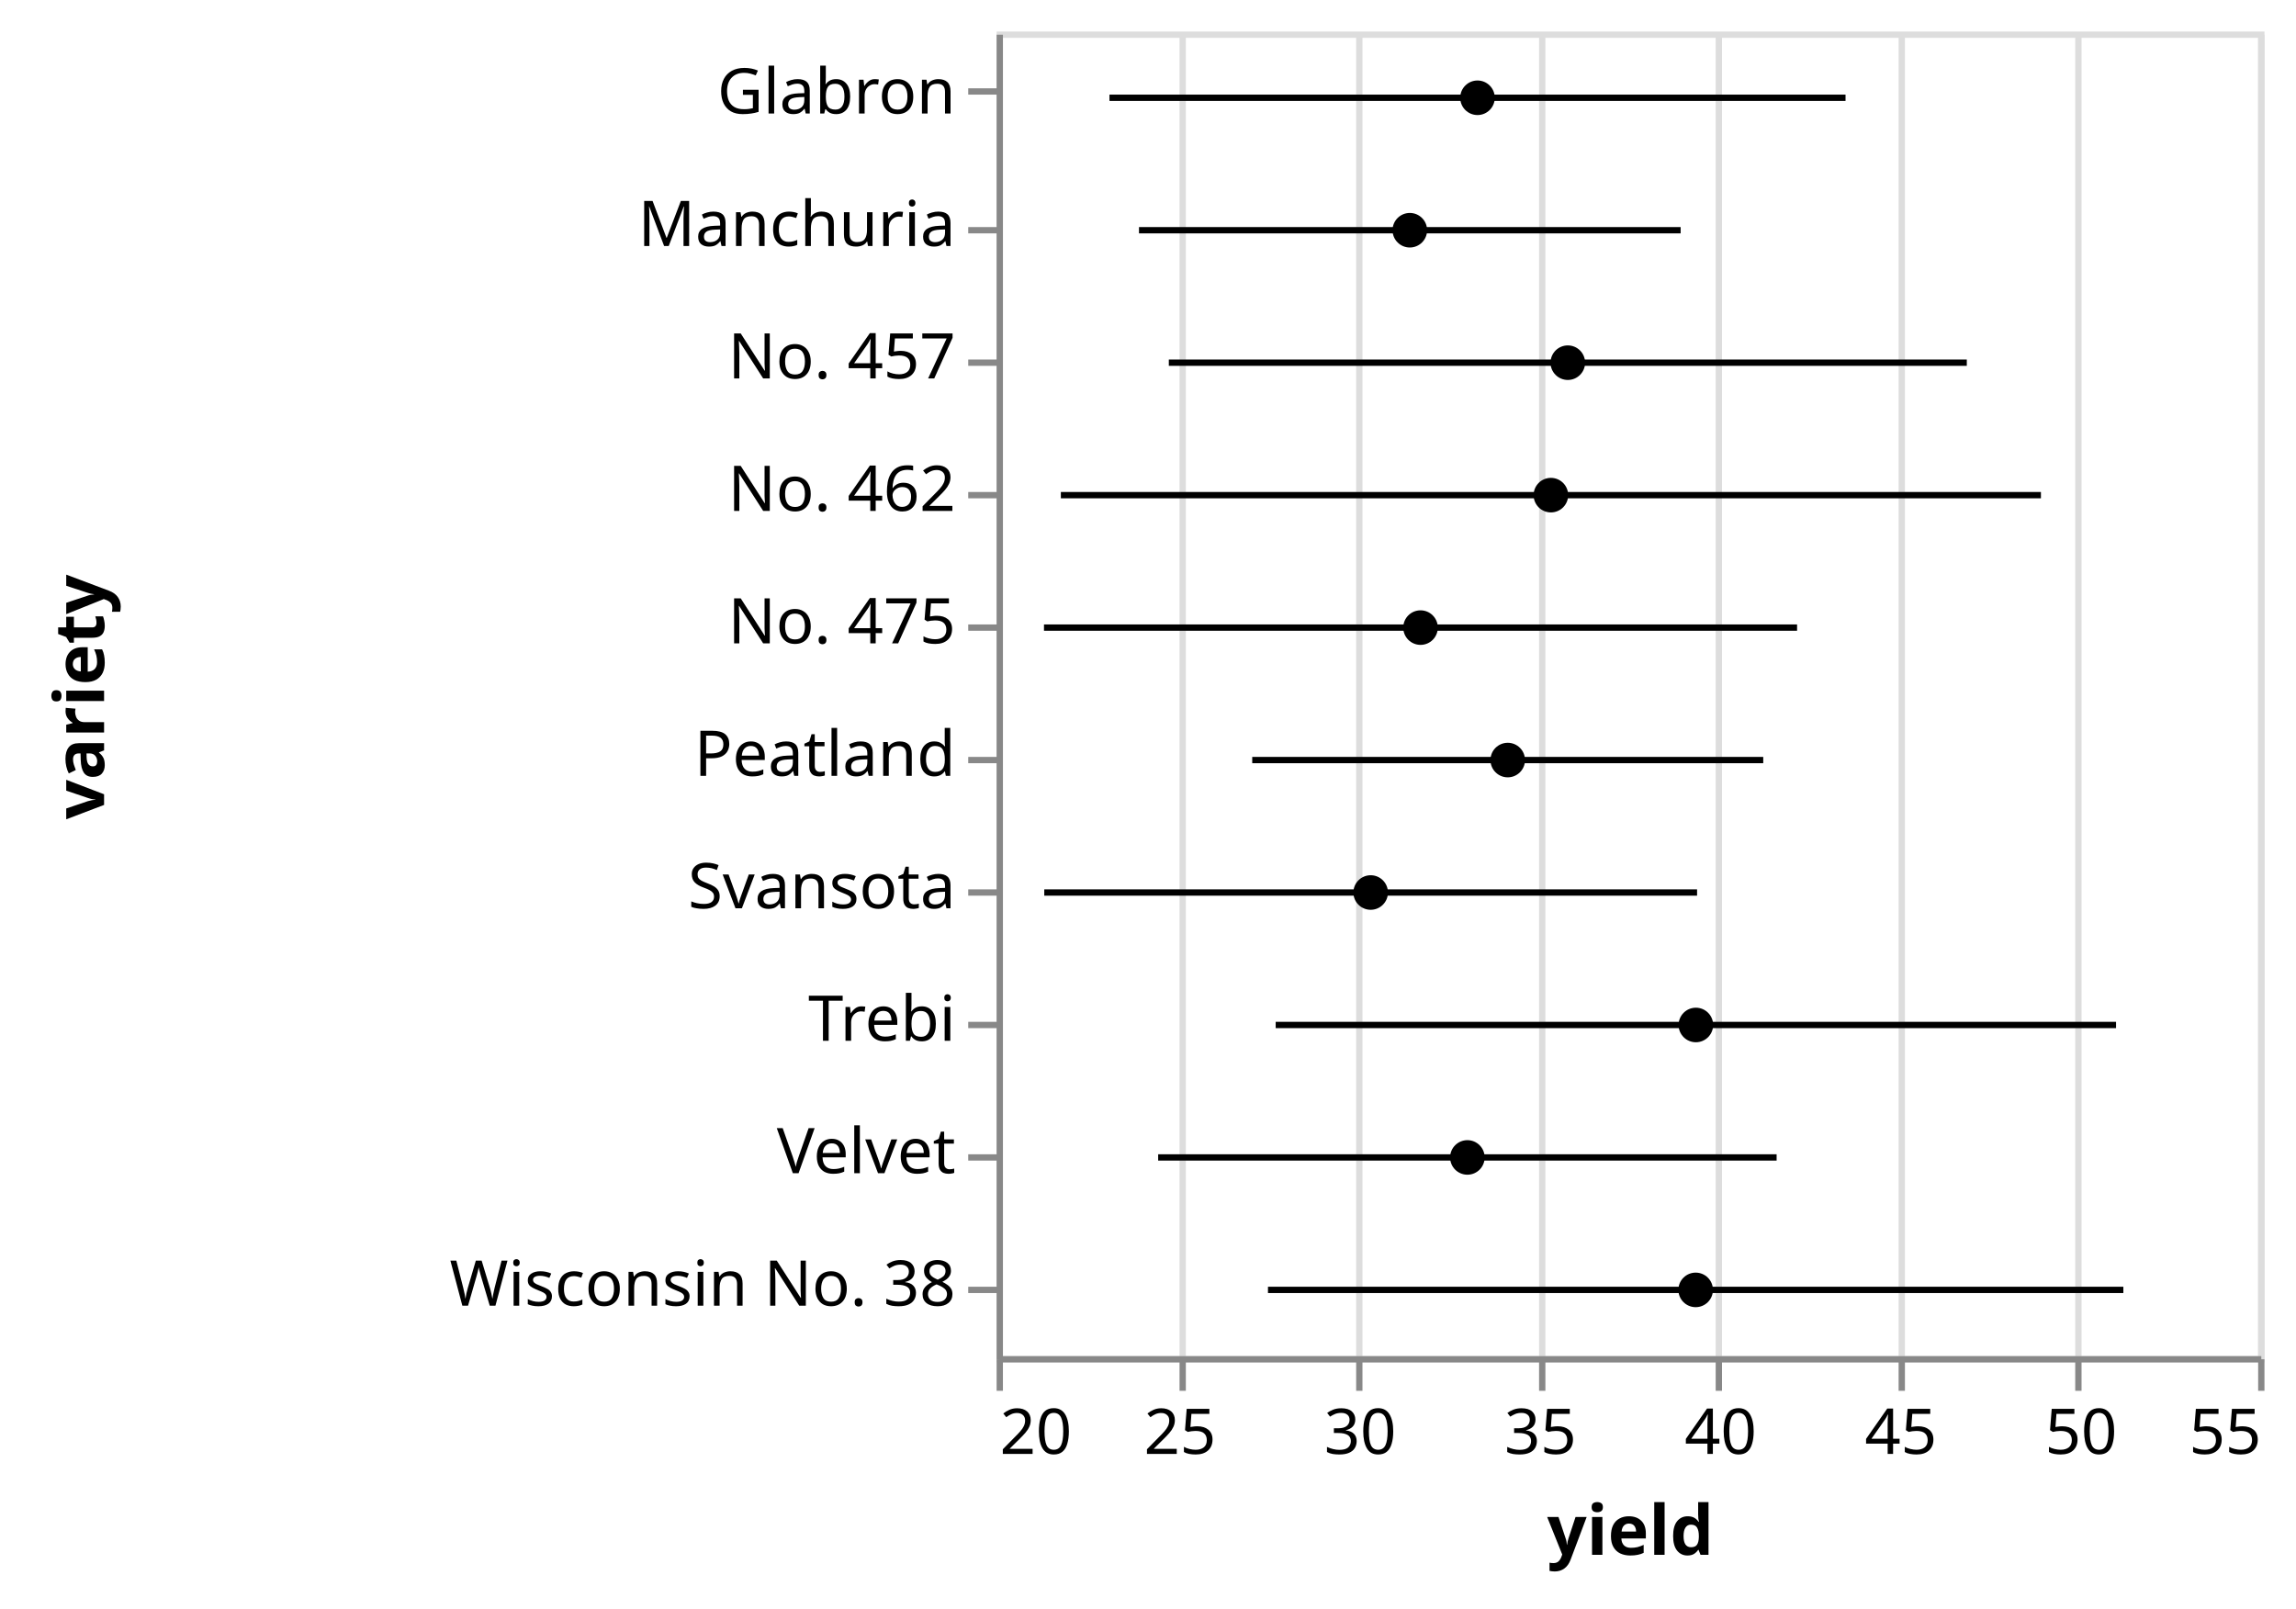
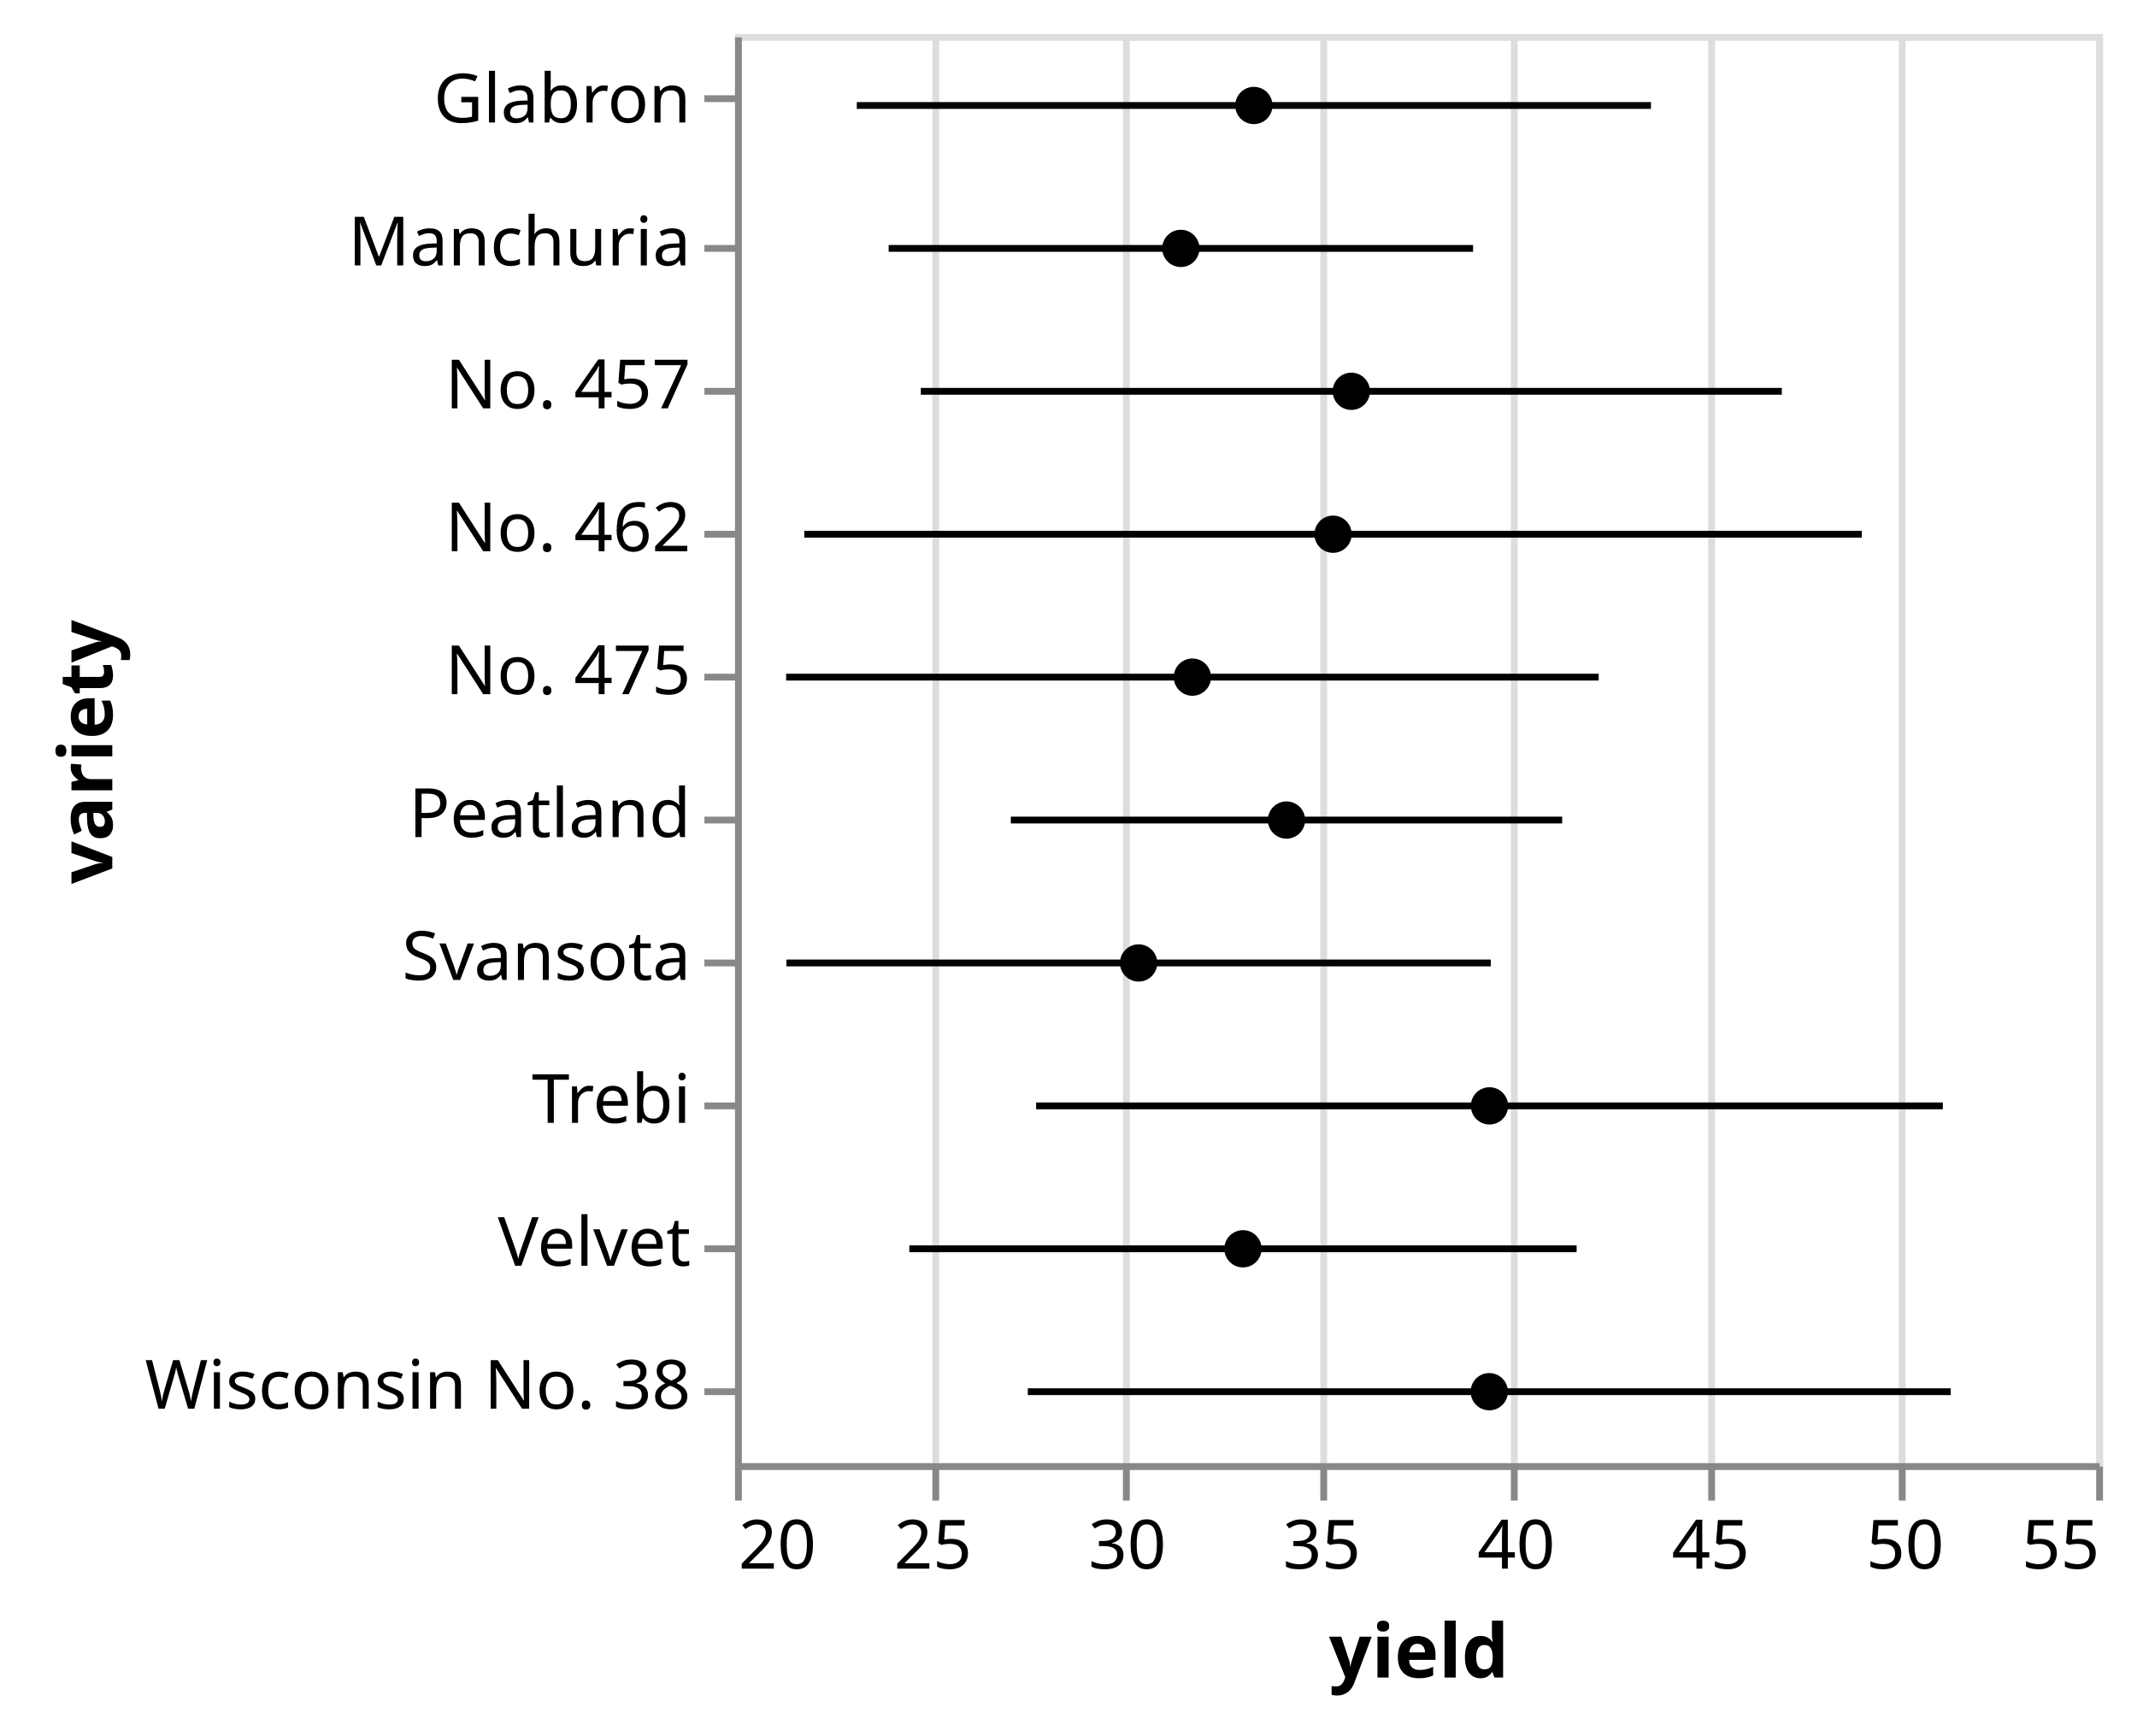
- <svg xmlns="http://www.w3.org/2000/svg" class="marks" width="364" height="255" viewBox="0 0 364 255" version="1.1">
-   <g transform="translate(158,5)">
+ <svg xmlns="http://www.w3.org/2000/svg" class="marks" width="314" height="255" viewBox="0 0 314 255" version="1.1">
+   <g transform="translate(108,5)">
    <g class="mark-group role-frame root">
      <g transform="translate(0,0)">
        <path class="background" d="M0.5,0.5h200v210h-200Z" style="fill: none; stroke: #ddd;" />
        <g>
          <g class="mark-group role-axis">
            <g transform="translate(0.5,210.5)">
              <path class="background" d="M0,0h0v0h0Z" style="pointer-events: none; fill: none;" />
              <g>
                <g class="mark-rule role-axis-grid" style="pointer-events: none;">
                  <line transform="translate(0,0)" x2="0" y2="-210" style="fill: none; stroke: #ddd; stroke-width: 1; opacity: 1;" />
                  <line transform="translate(29,0)" x2="0" y2="-210" style="fill: none; stroke: #ddd; stroke-width: 1; opacity: 1;" />
                  <line transform="translate(57,0)" x2="0" y2="-210" style="fill: none; stroke: #ddd; stroke-width: 1; opacity: 1;" />
                  <line transform="translate(86,0)" x2="0" y2="-210" style="fill: none; stroke: #ddd; stroke-width: 1; opacity: 1;" />
                  <line transform="translate(114,0)" x2="0" y2="-210" style="fill: none; stroke: #ddd; stroke-width: 1; opacity: 1;" />
                  <line transform="translate(143,0)" x2="0" y2="-210" style="fill: none; stroke: #ddd; stroke-width: 1; opacity: 1;" />
                  <line transform="translate(171,0)" x2="0" y2="-210" style="fill: none; stroke: #ddd; stroke-width: 1; opacity: 1;" />
                  <line transform="translate(200,0)" x2="0" y2="-210" style="fill: none; stroke: #ddd; stroke-width: 1; opacity: 1;" />
                </g>
              </g>
            </g>
          </g>
          <g class="mark-rule role-mark layer_0_layer_0_marks">
            <line transform="translate(22.57299,31.5)" x2="85.87" y2="0" style="fill: none; stroke: black;" />
            <line transform="translate(17.89214,10.5)" x2="116.692" y2="0" style="fill: none; stroke: black;" />
            <line transform="translate(7.55504,136.5)" x2="103.493" y2="0" style="fill: none; stroke: black;" />
            <line transform="translate(25.61148,178.5)" x2="98.047" y2="0" style="fill: none; stroke: black;" />
            <line transform="translate(44.24305,157.5)" x2="133.228" y2="0" style="fill: none; stroke: black;" />
            <line transform="translate(27.3017,52.5)" x2="126.508" y2="0" style="fill: none; stroke: black;" />
            <line transform="translate(10.18481,73.5)" x2="155.376" y2="0" style="fill: none; stroke: black;" />
            <line transform="translate(40.5251,115.5)" x2="81.013" y2="0" style="fill: none; stroke: black;" />
            <line transform="translate(7.510706,94.5)" x2="119.391" y2="0" style="fill: none; stroke: black;" />
            <line transform="translate(43.02095,199.5)" x2="135.609" y2="0" style="fill: none; stroke: black;" />
          </g>
          <g class="mark-symbol role-mark layer_1_marks">
            <path transform="translate(65.50794,31.5)" d="M2.739,0A2.739,2.739,0,1,1,-2.739,0A2.739,2.739,0,1,1,2.739,0" style="fill: black; stroke-width: 2;" />
            <path transform="translate(76.23809,10.5)" d="M2.739,0A2.739,2.739,0,1,1,-2.739,0A2.739,2.739,0,1,1,2.739,0" style="fill: black; stroke-width: 2;" />
            <path transform="translate(59.30159,136.5)" d="M2.739,0A2.739,2.739,0,1,1,-2.739,0A2.739,2.739,0,1,1,2.739,0" style="fill: black; stroke-width: 2;" />
            <path transform="translate(74.63491,178.5)" d="M2.739,0A2.739,2.739,0,1,1,-2.739,0A2.739,2.739,0,1,1,2.739,0" style="fill: black; stroke-width: 2;" />
            <path transform="translate(110.8571,157.5)" d="M2.739,0A2.739,2.739,0,1,1,-2.739,0A2.739,2.739,0,1,1,2.739,0" style="fill: black; stroke-width: 2;" />
            <path transform="translate(90.55557,52.5)" d="M2.739,0A2.739,2.739,0,1,1,-2.739,0A2.739,2.739,0,1,1,2.739,0" style="fill: black; stroke-width: 2;" />
            <path transform="translate(87.87303,73.5)" d="M2.739,0A2.739,2.739,0,1,1,-2.739,0A2.739,2.739,0,1,1,2.739,0" style="fill: black; stroke-width: 2;" />
            <path transform="translate(81.03175,115.5)" d="M2.739,0A2.739,2.739,0,1,1,-2.739,0A2.739,2.739,0,1,1,2.739,0" style="fill: black; stroke-width: 2;" />
            <path transform="translate(67.20635,94.5)" d="M2.739,0A2.739,2.739,0,1,1,-2.739,0A2.739,2.739,0,1,1,2.739,0" style="fill: black; stroke-width: 2;" />
            <path transform="translate(110.8254,199.5)" d="M2.739,0A2.739,2.739,0,1,1,-2.739,0A2.739,2.739,0,1,1,2.739,0" style="fill: black; stroke-width: 2;" />
          </g>
          <g class="mark-group role-axis">
            <g transform="translate(0.5,210.5)">
              <path class="background" d="M0,0h0v0h0Z" style="pointer-events: none; fill: none;" />
              <g>
                <g class="mark-rule role-axis-tick" style="pointer-events: none;">
                  <line transform="translate(0,0)" x2="0" y2="5" style="fill: none; stroke: #888; stroke-width: 1; opacity: 1;" />
                  <line transform="translate(29,0)" x2="0" y2="5" style="fill: none; stroke: #888; stroke-width: 1; opacity: 1;" />
                  <line transform="translate(57,0)" x2="0" y2="5" style="fill: none; stroke: #888; stroke-width: 1; opacity: 1;" />
                  <line transform="translate(86,0)" x2="0" y2="5" style="fill: none; stroke: #888; stroke-width: 1; opacity: 1;" />
                  <line transform="translate(114,0)" x2="0" y2="5" style="fill: none; stroke: #888; stroke-width: 1; opacity: 1;" />
                  <line transform="translate(143,0)" x2="0" y2="5" style="fill: none; stroke: #888; stroke-width: 1; opacity: 1;" />
                  <line transform="translate(171,0)" x2="0" y2="5" style="fill: none; stroke: #888; stroke-width: 1; opacity: 1;" />
                  <line transform="translate(200,0)" x2="0" y2="5" style="fill: none; stroke: #888; stroke-width: 1; opacity: 1;" />
                </g>
                <g class="mark-text role-axis-label" style="pointer-events: none;">
                  <text text-anchor="start" transform="translate(0,15)" style="font-family: sans-serif; font-size: 10px; fill: #000; opacity: 1;">20</text>
                  <text text-anchor="middle" transform="translate(28.57143,15)" style="font-family: sans-serif; font-size: 10px; fill: #000; opacity: 1;">25</text>
                  <text text-anchor="middle" transform="translate(57.14286,15)" style="font-family: sans-serif; font-size: 10px; fill: #000; opacity: 1;">30</text>
                  <text text-anchor="middle" transform="translate(85.71429,15)" style="font-family: sans-serif; font-size: 10px; fill: #000; opacity: 1;">35</text>
                  <text text-anchor="middle" transform="translate(114.2857,15)" style="font-family: sans-serif; font-size: 10px; fill: #000; opacity: 1;">40</text>
                  <text text-anchor="middle" transform="translate(142.8571,15)" style="font-family: sans-serif; font-size: 10px; fill: #000; opacity: 1;">45</text>
                  <text text-anchor="middle" transform="translate(171.4286,15)" style="font-family: sans-serif; font-size: 10px; fill: #000; opacity: 1;">50</text>
                  <text text-anchor="end" transform="translate(200,15)" style="font-family: sans-serif; font-size: 10px; fill: #000; opacity: 1;">55</text>
                </g>
                <g class="mark-rule role-axis-domain" style="pointer-events: none;">
                  <line transform="translate(0,0)" x2="200" y2="0" style="fill: none; stroke: #888; stroke-width: 1; opacity: 1;" />
                </g>
                <g class="mark-text role-axis-title" style="pointer-events: none;">
                  <text text-anchor="middle" transform="translate(100,31)" style="font-family: sans-serif; font-size: 11px; font-weight: bold; fill: #000; opacity: 1;">yield</text>
                </g>
              </g>
            </g>
          </g>
          <g class="mark-group role-axis">
            <g transform="translate(0.5,0.5)">
              <path class="background" d="M0,0h0v0h0Z" style="pointer-events: none; fill: none;" />
              <g>
                <g class="mark-rule role-axis-tick" style="pointer-events: none;">
                  <line transform="translate(0,9)" x2="-5" y2="0" style="fill: none; stroke: #888; stroke-width: 1; opacity: 1;" />
                  <line transform="translate(0,31)" x2="-5" y2="0" style="fill: none; stroke: #888; stroke-width: 1; opacity: 1;" />
                  <line transform="translate(0,52)" x2="-5" y2="0" style="fill: none; stroke: #888; stroke-width: 1; opacity: 1;" />
                  <line transform="translate(0,73)" x2="-5" y2="0" style="fill: none; stroke: #888; stroke-width: 1; opacity: 1;" />
                  <line transform="translate(0,94)" x2="-5" y2="0" style="fill: none; stroke: #888; stroke-width: 1; opacity: 1;" />
                  <line transform="translate(0,115)" x2="-5" y2="0" style="fill: none; stroke: #888; stroke-width: 1; opacity: 1;" />
                  <line transform="translate(0,136)" x2="-5" y2="0" style="fill: none; stroke: #888; stroke-width: 1; opacity: 1;" />
                  <line transform="translate(0,157)" x2="-5" y2="0" style="fill: none; stroke: #888; stroke-width: 1; opacity: 1;" />
                  <line transform="translate(0,178)" x2="-5" y2="0" style="fill: none; stroke: #888; stroke-width: 1; opacity: 1;" />
                  <line transform="translate(0,199)" x2="-5" y2="0" style="fill: none; stroke: #888; stroke-width: 1; opacity: 1;" />
                </g>
                <g class="mark-text role-axis-label" style="pointer-events: none;">
                  <text text-anchor="end" transform="translate(-7,12.5)" style="font-family: sans-serif; font-size: 10px; fill: #000; opacity: 1;">Glabron</text>
                  <text text-anchor="end" transform="translate(-7,33.5)" style="font-family: sans-serif; font-size: 10px; fill: #000; opacity: 1;">Manchuria</text>
                  <text text-anchor="end" transform="translate(-7,54.5)" style="font-family: sans-serif; font-size: 10px; fill: #000; opacity: 1;">No. 457</text>
                  <text text-anchor="end" transform="translate(-7,75.5)" style="font-family: sans-serif; font-size: 10px; fill: #000; opacity: 1;">No. 462</text>
                  <text text-anchor="end" transform="translate(-7,96.5)" style="font-family: sans-serif; font-size: 10px; fill: #000; opacity: 1;">No. 475</text>
                  <text text-anchor="end" transform="translate(-7,117.5)" style="font-family: sans-serif; font-size: 10px; fill: #000; opacity: 1;">Peatland</text>
                  <text text-anchor="end" transform="translate(-7,138.5)" style="font-family: sans-serif; font-size: 10px; fill: #000; opacity: 1;">Svansota</text>
                  <text text-anchor="end" transform="translate(-7,159.5)" style="font-family: sans-serif; font-size: 10px; fill: #000; opacity: 1;">Trebi</text>
                  <text text-anchor="end" transform="translate(-7,180.5)" style="font-family: sans-serif; font-size: 10px; fill: #000; opacity: 1;">Velvet</text>
                  <text text-anchor="end" transform="translate(-7,201.5)" style="font-family: sans-serif; font-size: 10px; fill: #000; opacity: 1;">Wisconsin No. 38</text>
                </g>
                <g class="mark-rule role-axis-domain" style="pointer-events: none;">
                  <line transform="translate(0,0)" x2="0" y2="210" style="fill: none; stroke: #888; stroke-width: 1; opacity: 1;" />
                </g>
                <g class="mark-text role-axis-title" style="pointer-events: none;">
-                   <text text-anchor="middle" transform="translate(-140,105) rotate(-90) translate(0,-2)" style="font-family: sans-serif; font-size: 11px; font-weight: bold; fill: #000; opacity: 1;">variety</text>
+                   <text text-anchor="middle" transform="translate(-90,105) rotate(-90) translate(0,-2)" style="font-family: sans-serif; font-size: 11px; font-weight: bold; fill: #000; opacity: 1;">variety</text>
                </g>
              </g>
            </g>
          </g>
        </g>
      </g>
    </g>
  </g>
</svg>
